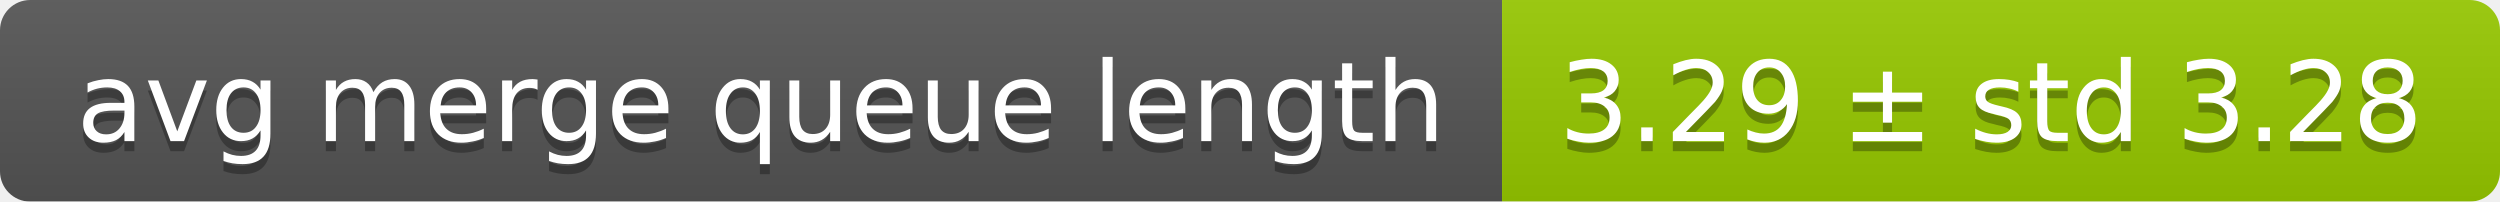
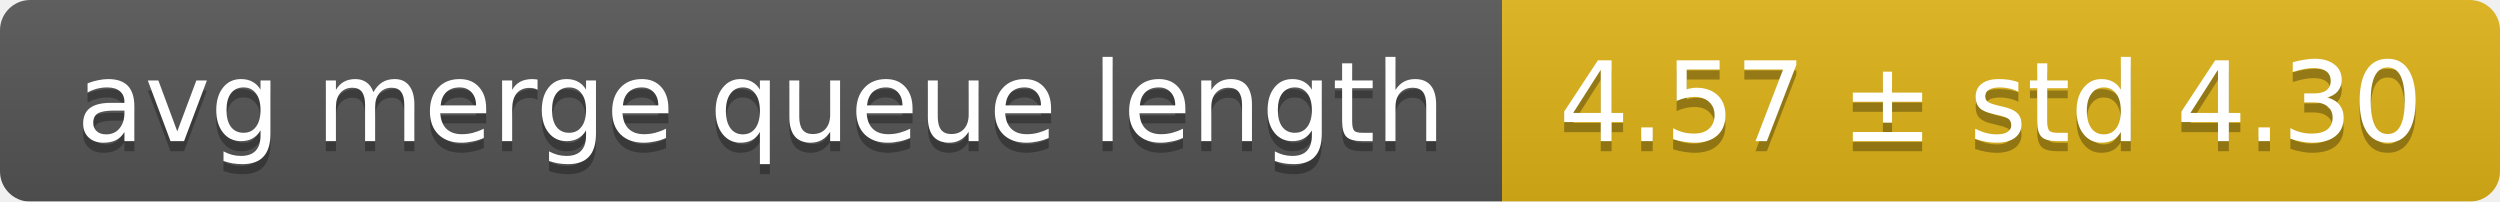
<svg xmlns="http://www.w3.org/2000/svg" width="248" height="20">
  <linearGradient id="smooth" x2="0" y2="100%">
    <stop offset="0" stop-color="#bbb" stop-opacity=".1" />
    <stop offset="1" stop-opacity=".1" />
  </linearGradient>
  <mask id="round">
    <rect width="248" height="20" rx="3" fill="#fff" />
  </mask>
  <g mask="url(#round)">
    <rect width="149" height="20" fill="#555" />
-     <rect x="149" width="99" height="20" fill="#97ca00" />
+     <rect x="149" width="99" height="20" fill="#dfb317" />
    <rect width="248" height="20" fill="url(#smooth)" />
  </g>
  <g fill="#fff" text-anchor="middle" font-family="DejaVu Sans,Verdana,Geneva,sans-serif" font-size="11">
    <text x="75.5" y="15" fill="#010101" fill-opacity=".3">avg merge queue length</text>
    <text x="75.5" y="14">avg merge queue length</text>
-     <text x="197.5" y="15" fill="#010101" fill-opacity=".3">3.29 ± std 3.28</text>
-     <text x="197.5" y="14">3.29 ± std 3.28</text>
+     <text x="197.5" y="15" fill="#010101" fill-opacity=".3">4.57 ± std 4.30</text>
+     <text x="197.5" y="14">4.57 ± std 4.30</text>
  </g>
</svg>
